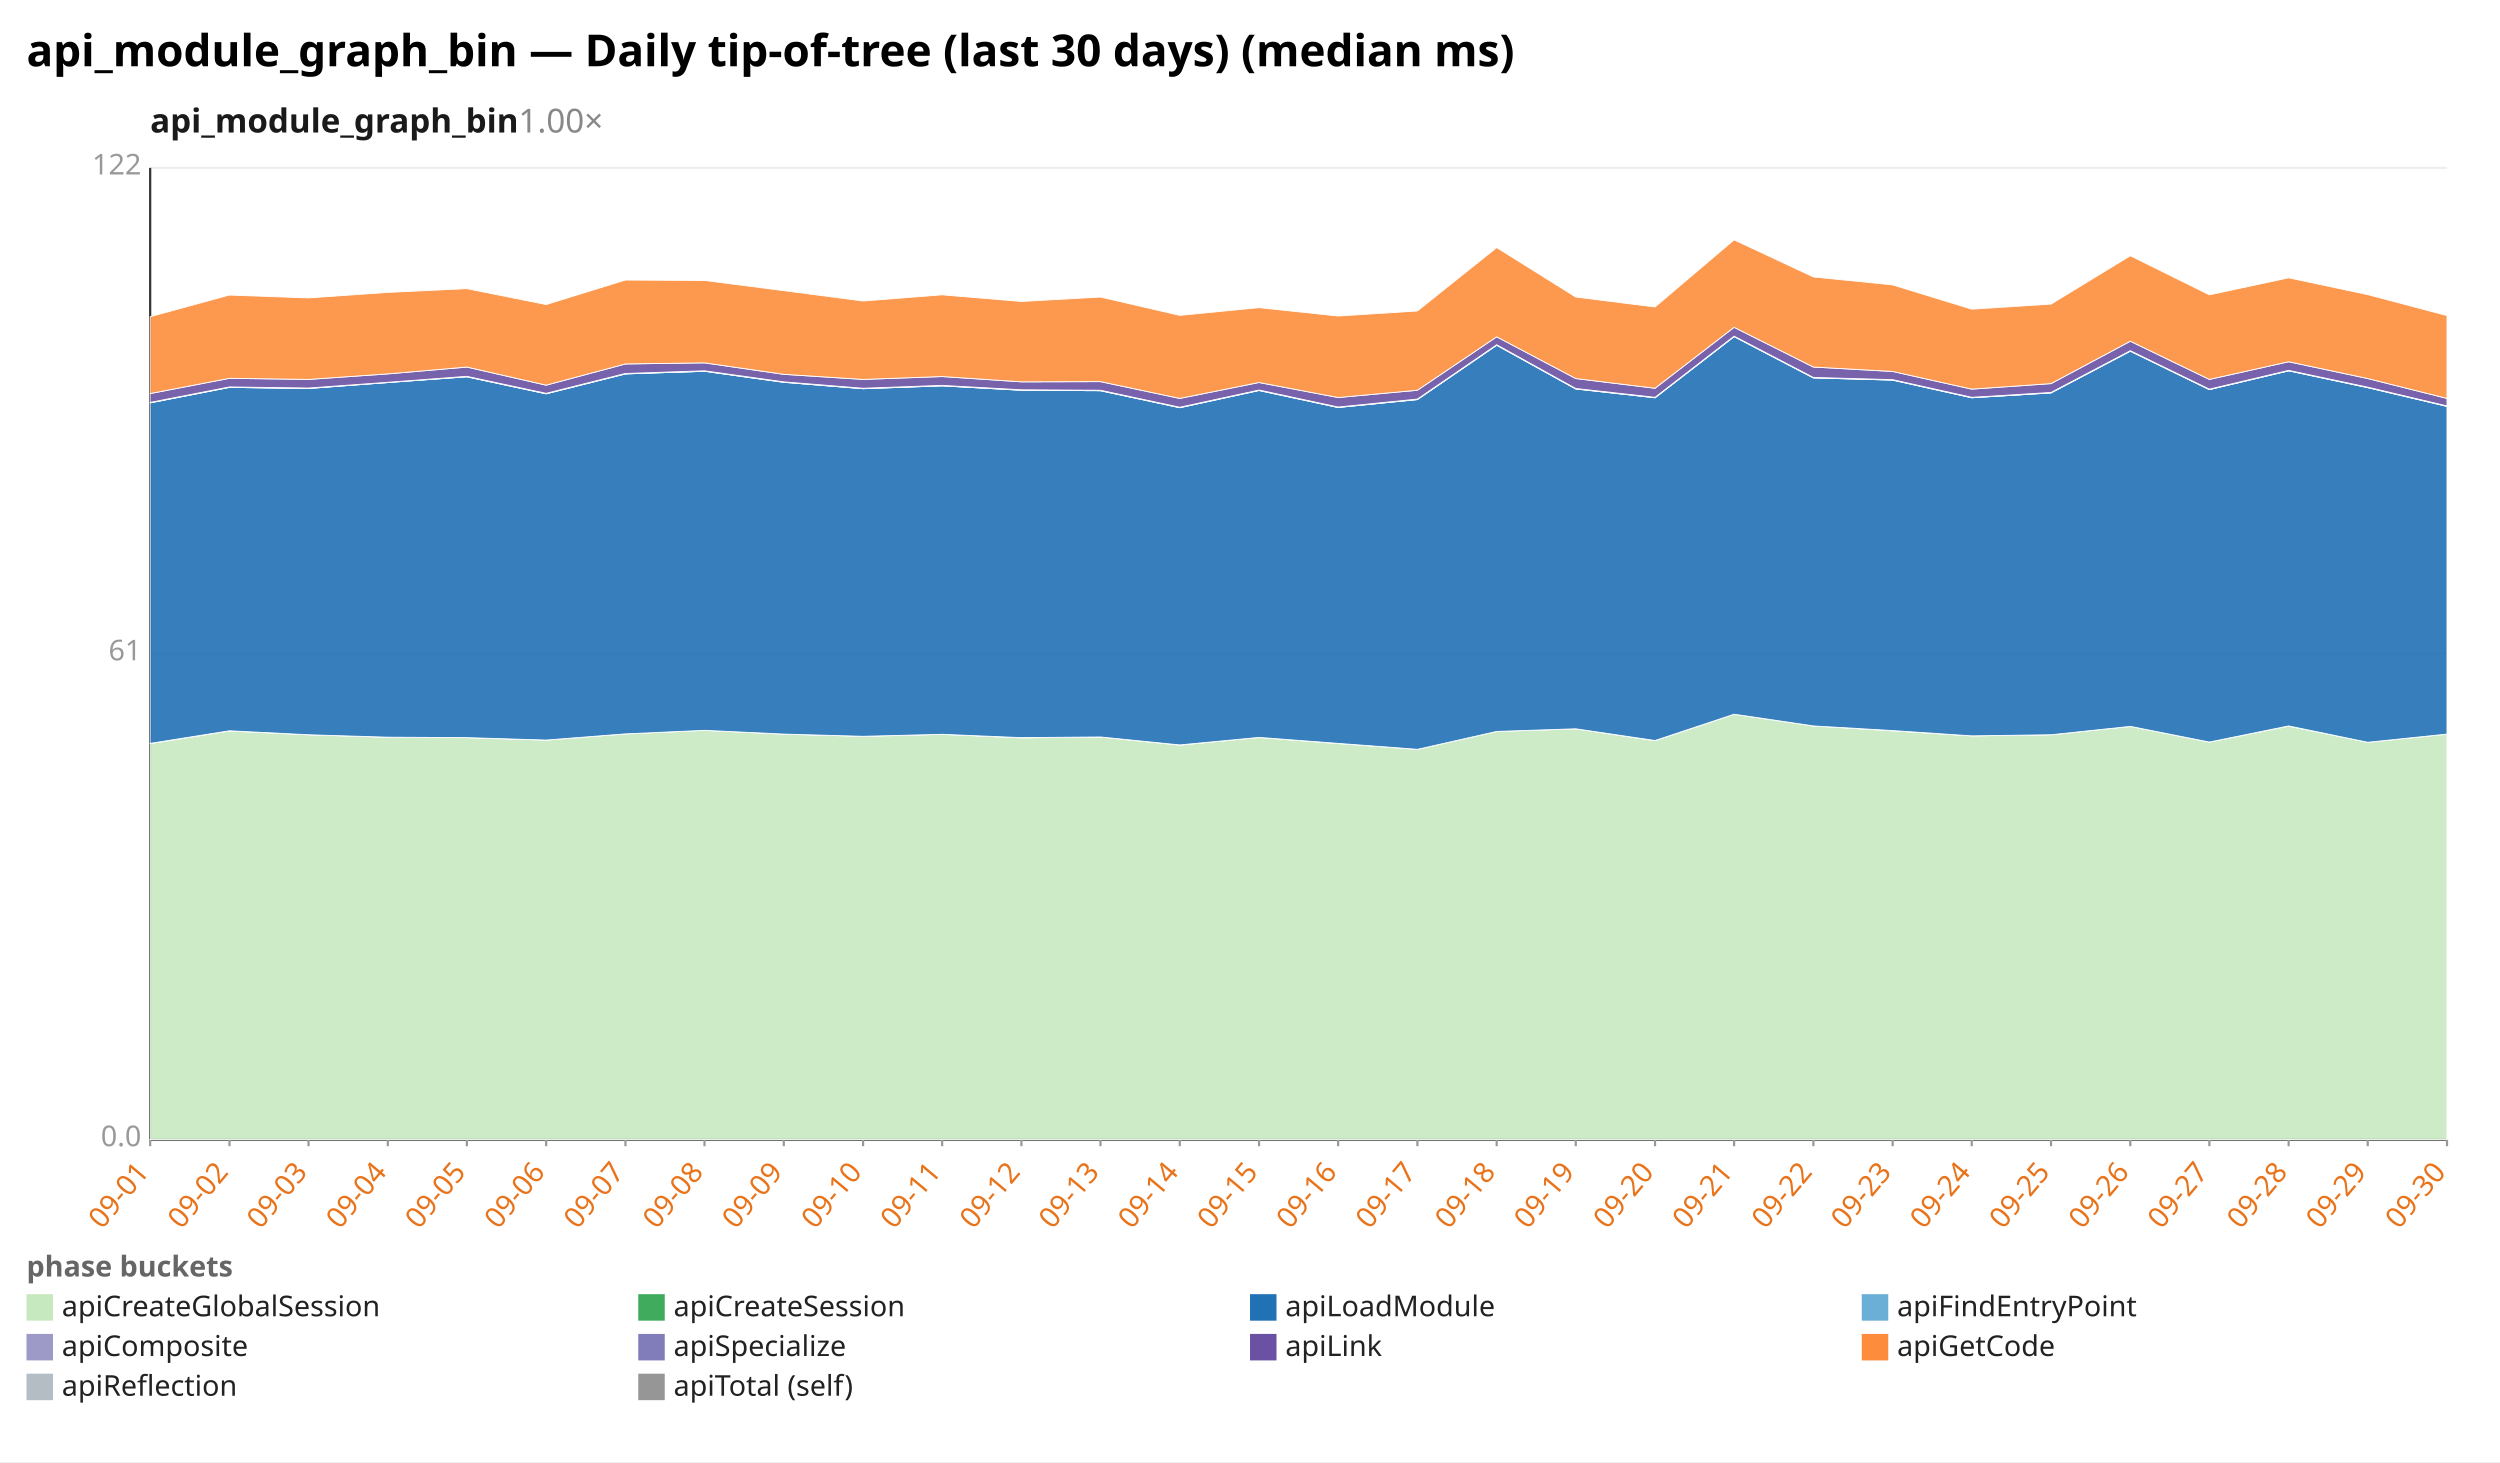
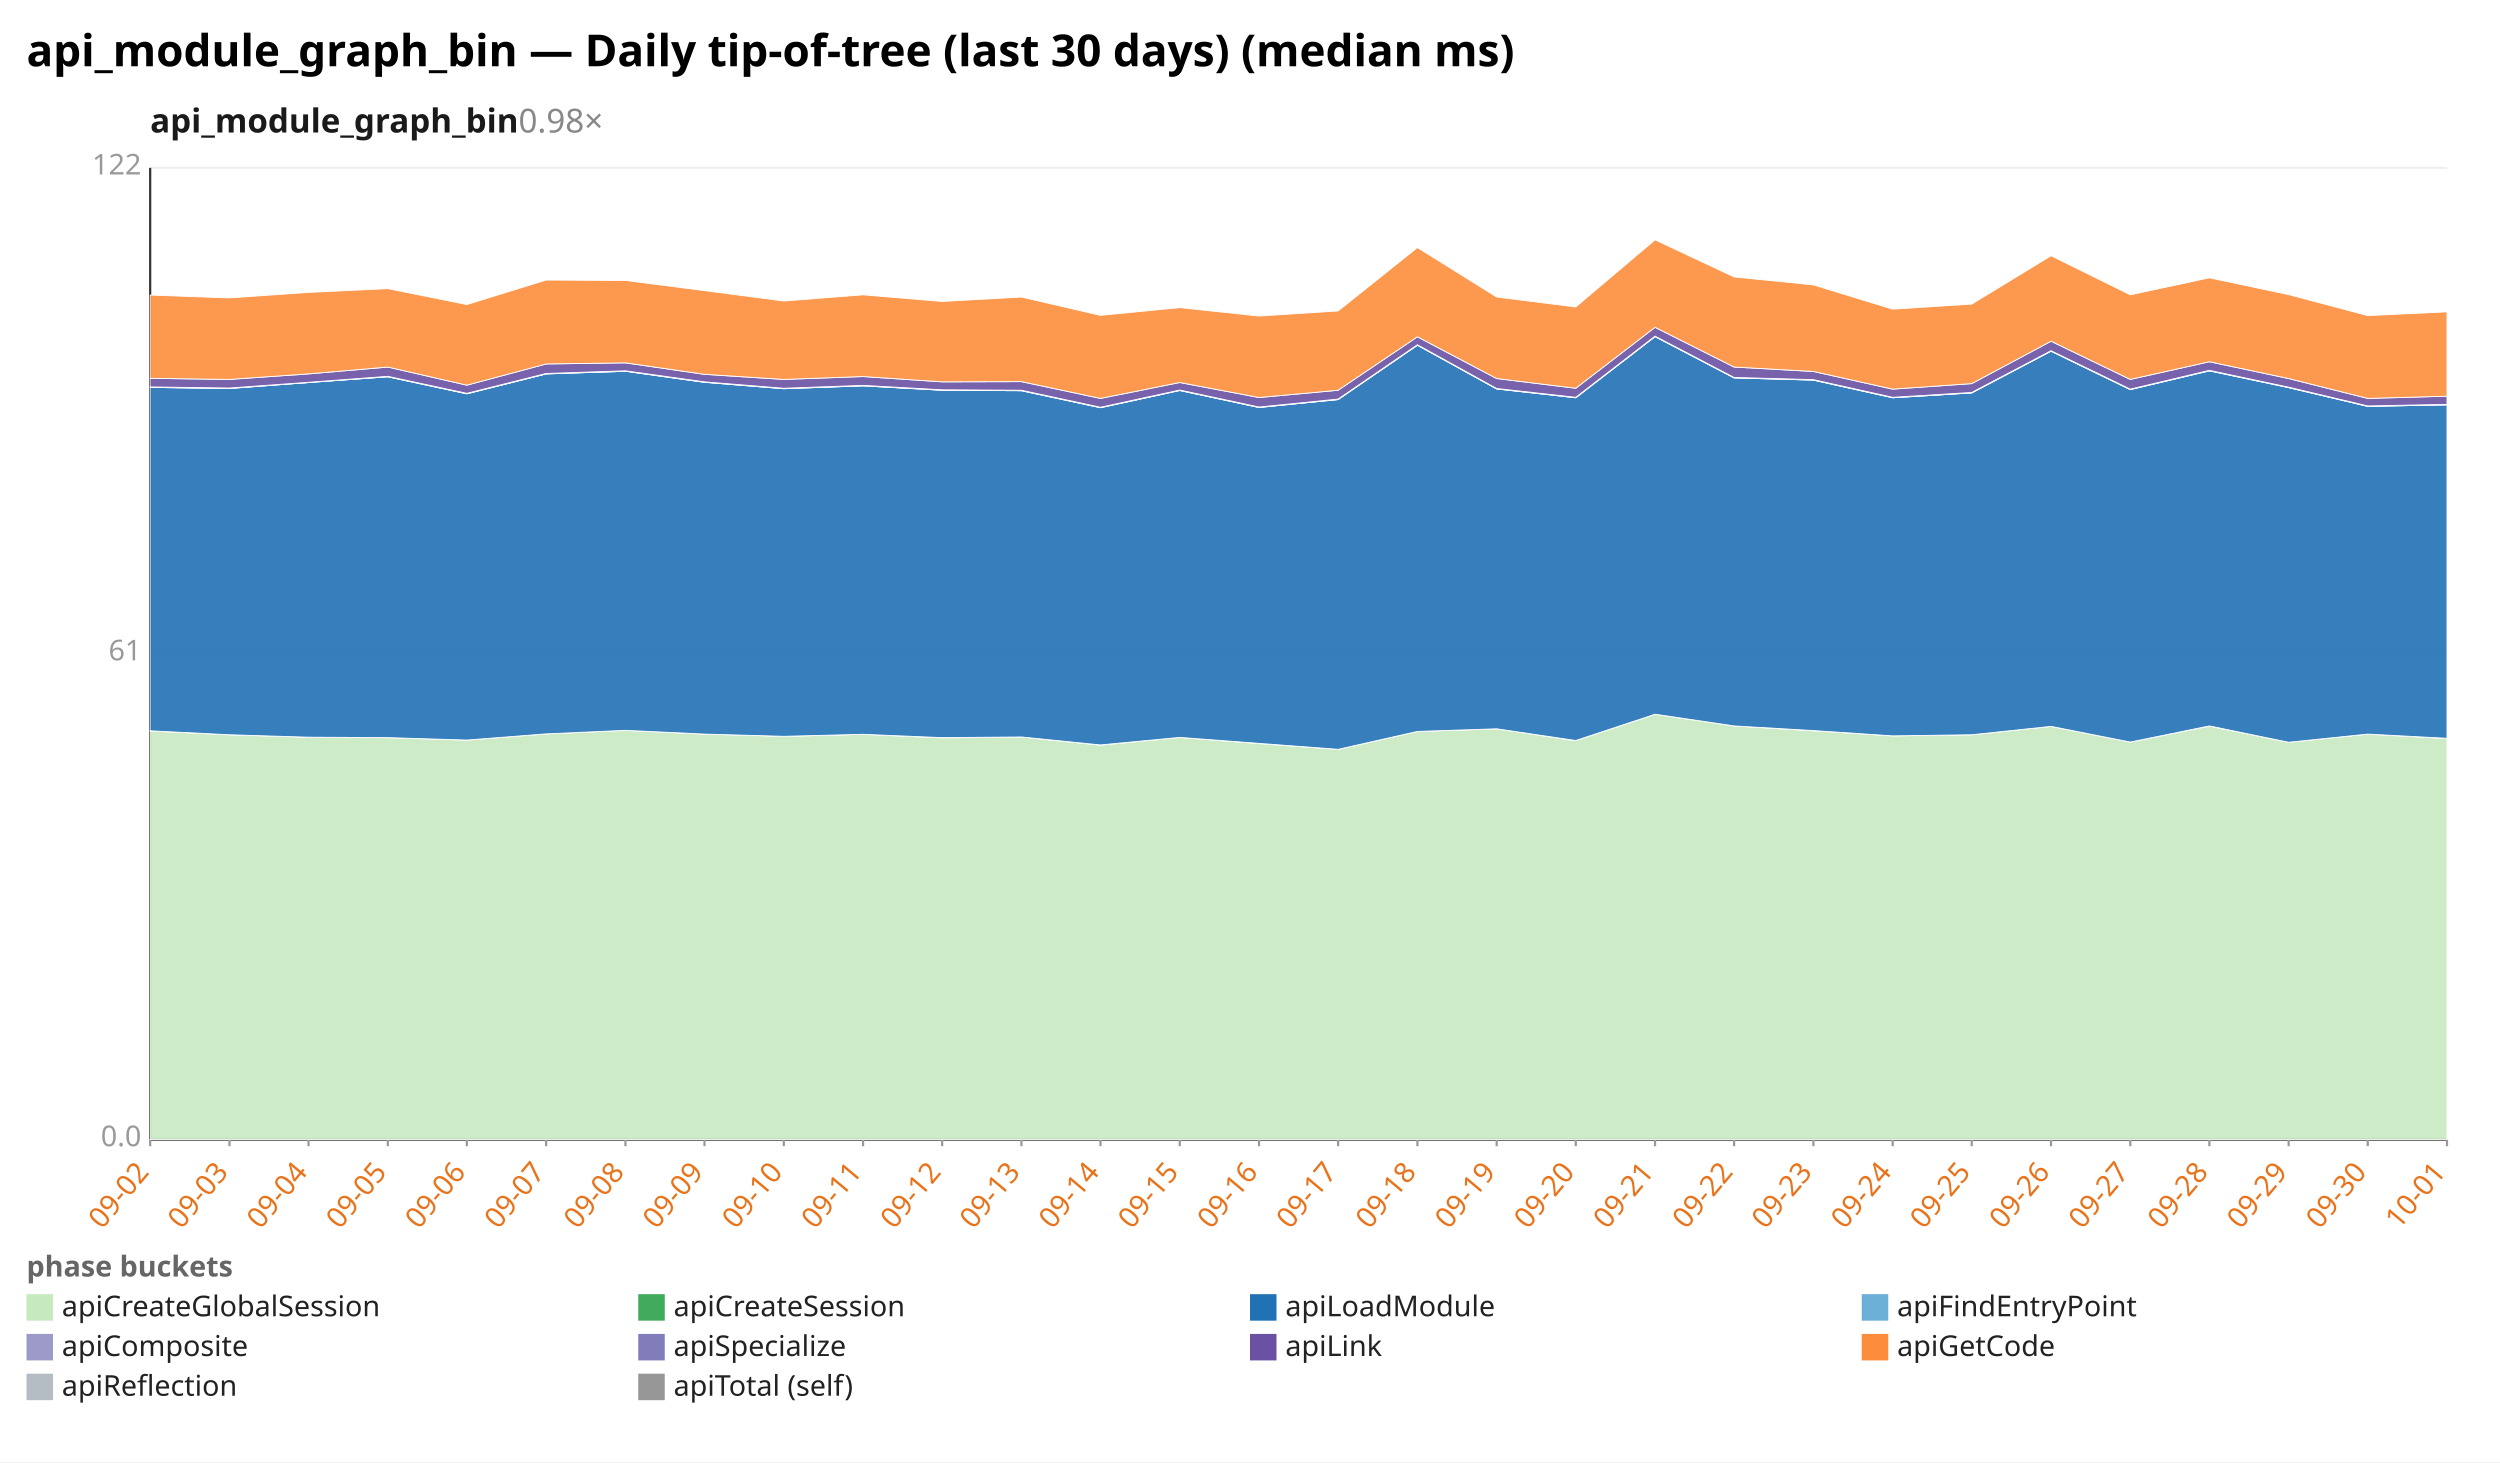
<svg xmlns="http://www.w3.org/2000/svg" width="1132" height="662" viewBox="0 0 1132 662" preserveAspectRatio="xMidYMid meet" font-family="sans-serif" font-size="13">
  <rect width="1132" height="662" fill="white" />
  <text x="12" y="30" font-size="20" font-weight="bold">api_module_graph_bin — Daily tip-of-tree (last 30 days) (median ms)</text>
-   <text x="68" y="60" font-size="15" font-weight="600" fill="#1a1a1a">api_module_graph_bin<tspan fill="#888" font-weight="400" text-decoration="none">  1.00×</tspan>
+   <text x="68" y="60" font-size="15" font-weight="600" fill="#1a1a1a">api_module_graph_bin<tspan fill="#888" font-weight="400" text-decoration="none">  0.98×</tspan>
  </text>
  <line x1="68.0" y1="516.0" x2="1108.0" y2="516.0" stroke="#eee" />
  <text x="64.0" y="519.0" text-anchor="end" fill="#999">0.0</text>
  <line x1="68.0" y1="296.0" x2="1108.0" y2="296.0" stroke="#eee" />
  <text x="64.0" y="299.0" text-anchor="end" fill="#999">61</text>
  <line x1="68.0" y1="76.0" x2="1108.0" y2="76.0" stroke="#eee" />
  <text x="64.0" y="79.0" text-anchor="end" fill="#999">122</text>
  <line x1="68.0" y1="76.0" x2="68.0" y2="516.0" stroke="#333" />
  <line x1="68.0" y1="516.0" x2="1108.0" y2="516.0" stroke="#333" />
  <line x1="68.0" y1="516.0" x2="68.0" y2="519.0" stroke="#999" />
-   <text x="68.0" y="531.0" text-anchor="end" fill="#e8731a" transform="rotate(-50 68.0 531.0)">09-01</text>
+   <text x="68.0" y="531.0" text-anchor="end" fill="#e8731a" transform="rotate(-50 68.0 531.0)">09-02</text>
  <line x1="103.9" y1="516.0" x2="103.9" y2="519.0" stroke="#999" />
-   <text x="103.9" y="531.0" text-anchor="end" fill="#e8731a" transform="rotate(-50 103.9 531.0)">09-02</text>
+   <text x="103.9" y="531.0" text-anchor="end" fill="#e8731a" transform="rotate(-50 103.9 531.0)">09-03</text>
  <line x1="139.7" y1="516.0" x2="139.7" y2="519.0" stroke="#999" />
-   <text x="139.7" y="531.0" text-anchor="end" fill="#e8731a" transform="rotate(-50 139.7 531.0)">09-03</text>
+   <text x="139.7" y="531.0" text-anchor="end" fill="#e8731a" transform="rotate(-50 139.7 531.0)">09-04</text>
  <line x1="175.6" y1="516.0" x2="175.6" y2="519.0" stroke="#999" />
-   <text x="175.6" y="531.0" text-anchor="end" fill="#e8731a" transform="rotate(-50 175.6 531.0)">09-04</text>
+   <text x="175.6" y="531.0" text-anchor="end" fill="#e8731a" transform="rotate(-50 175.6 531.0)">09-05</text>
  <line x1="211.4" y1="516.0" x2="211.4" y2="519.0" stroke="#999" />
-   <text x="211.4" y="531.0" text-anchor="end" fill="#e8731a" transform="rotate(-50 211.4 531.0)">09-05</text>
+   <text x="211.4" y="531.0" text-anchor="end" fill="#e8731a" transform="rotate(-50 211.4 531.0)">09-06</text>
  <line x1="247.3" y1="516.0" x2="247.3" y2="519.0" stroke="#999" />
-   <text x="247.3" y="531.0" text-anchor="end" fill="#e8731a" transform="rotate(-50 247.3 531.0)">09-06</text>
+   <text x="247.3" y="531.0" text-anchor="end" fill="#e8731a" transform="rotate(-50 247.3 531.0)">09-07</text>
  <line x1="283.2" y1="516.0" x2="283.2" y2="519.0" stroke="#999" />
-   <text x="283.2" y="531.0" text-anchor="end" fill="#e8731a" transform="rotate(-50 283.2 531.0)">09-07</text>
+   <text x="283.2" y="531.0" text-anchor="end" fill="#e8731a" transform="rotate(-50 283.2 531.0)">09-08</text>
  <line x1="319.0" y1="516.0" x2="319.0" y2="519.0" stroke="#999" />
-   <text x="319.0" y="531.0" text-anchor="end" fill="#e8731a" transform="rotate(-50 319.0 531.0)">09-08</text>
+   <text x="319.0" y="531.0" text-anchor="end" fill="#e8731a" transform="rotate(-50 319.0 531.0)">09-09</text>
  <line x1="354.9" y1="516.0" x2="354.9" y2="519.0" stroke="#999" />
-   <text x="354.9" y="531.0" text-anchor="end" fill="#e8731a" transform="rotate(-50 354.9 531.0)">09-09</text>
+   <text x="354.9" y="531.0" text-anchor="end" fill="#e8731a" transform="rotate(-50 354.9 531.0)">09-10</text>
  <line x1="390.8" y1="516.0" x2="390.8" y2="519.0" stroke="#999" />
-   <text x="390.8" y="531.0" text-anchor="end" fill="#e8731a" transform="rotate(-50 390.8 531.0)">09-10</text>
+   <text x="390.8" y="531.0" text-anchor="end" fill="#e8731a" transform="rotate(-50 390.8 531.0)">09-11</text>
  <line x1="426.6" y1="516.0" x2="426.6" y2="519.0" stroke="#999" />
-   <text x="426.6" y="531.0" text-anchor="end" fill="#e8731a" transform="rotate(-50 426.6 531.0)">09-11</text>
+   <text x="426.6" y="531.0" text-anchor="end" fill="#e8731a" transform="rotate(-50 426.6 531.0)">09-12</text>
  <line x1="462.5" y1="516.0" x2="462.5" y2="519.0" stroke="#999" />
-   <text x="462.5" y="531.0" text-anchor="end" fill="#e8731a" transform="rotate(-50 462.5 531.0)">09-12</text>
+   <text x="462.5" y="531.0" text-anchor="end" fill="#e8731a" transform="rotate(-50 462.5 531.0)">09-13</text>
  <line x1="498.3" y1="516.0" x2="498.3" y2="519.0" stroke="#999" />
-   <text x="498.3" y="531.0" text-anchor="end" fill="#e8731a" transform="rotate(-50 498.3 531.0)">09-13</text>
+   <text x="498.3" y="531.0" text-anchor="end" fill="#e8731a" transform="rotate(-50 498.3 531.0)">09-14</text>
  <line x1="534.2" y1="516.0" x2="534.2" y2="519.0" stroke="#999" />
-   <text x="534.2" y="531.0" text-anchor="end" fill="#e8731a" transform="rotate(-50 534.2 531.0)">09-14</text>
+   <text x="534.2" y="531.0" text-anchor="end" fill="#e8731a" transform="rotate(-50 534.2 531.0)">09-15</text>
  <line x1="570.1" y1="516.0" x2="570.1" y2="519.0" stroke="#999" />
-   <text x="570.1" y="531.0" text-anchor="end" fill="#e8731a" transform="rotate(-50 570.1 531.0)">09-15</text>
+   <text x="570.1" y="531.0" text-anchor="end" fill="#e8731a" transform="rotate(-50 570.1 531.0)">09-16</text>
  <line x1="605.9" y1="516.0" x2="605.9" y2="519.0" stroke="#999" />
-   <text x="605.9" y="531.0" text-anchor="end" fill="#e8731a" transform="rotate(-50 605.9 531.0)">09-16</text>
+   <text x="605.9" y="531.0" text-anchor="end" fill="#e8731a" transform="rotate(-50 605.9 531.0)">09-17</text>
  <line x1="641.8" y1="516.0" x2="641.8" y2="519.0" stroke="#999" />
-   <text x="641.8" y="531.0" text-anchor="end" fill="#e8731a" transform="rotate(-50 641.8 531.0)">09-17</text>
+   <text x="641.8" y="531.0" text-anchor="end" fill="#e8731a" transform="rotate(-50 641.8 531.0)">09-18</text>
  <line x1="677.7" y1="516.0" x2="677.7" y2="519.0" stroke="#999" />
-   <text x="677.7" y="531.0" text-anchor="end" fill="#e8731a" transform="rotate(-50 677.7 531.0)">09-18</text>
+   <text x="677.7" y="531.0" text-anchor="end" fill="#e8731a" transform="rotate(-50 677.7 531.0)">09-19</text>
  <line x1="713.5" y1="516.0" x2="713.5" y2="519.0" stroke="#999" />
-   <text x="713.5" y="531.0" text-anchor="end" fill="#e8731a" transform="rotate(-50 713.5 531.0)">09-19</text>
+   <text x="713.5" y="531.0" text-anchor="end" fill="#e8731a" transform="rotate(-50 713.5 531.0)">09-20</text>
  <line x1="749.4" y1="516.0" x2="749.4" y2="519.0" stroke="#999" />
-   <text x="749.4" y="531.0" text-anchor="end" fill="#e8731a" transform="rotate(-50 749.4 531.0)">09-20</text>
+   <text x="749.4" y="531.0" text-anchor="end" fill="#e8731a" transform="rotate(-50 749.4 531.0)">09-21</text>
  <line x1="785.2" y1="516.0" x2="785.2" y2="519.0" stroke="#999" />
-   <text x="785.2" y="531.0" text-anchor="end" fill="#e8731a" transform="rotate(-50 785.2 531.0)">09-21</text>
+   <text x="785.2" y="531.0" text-anchor="end" fill="#e8731a" transform="rotate(-50 785.2 531.0)">09-22</text>
  <line x1="821.1" y1="516.0" x2="821.1" y2="519.0" stroke="#999" />
-   <text x="821.1" y="531.0" text-anchor="end" fill="#e8731a" transform="rotate(-50 821.1 531.0)">09-22</text>
+   <text x="821.1" y="531.0" text-anchor="end" fill="#e8731a" transform="rotate(-50 821.1 531.0)">09-23</text>
  <line x1="857.0" y1="516.0" x2="857.0" y2="519.0" stroke="#999" />
-   <text x="857.0" y="531.0" text-anchor="end" fill="#e8731a" transform="rotate(-50 857.0 531.0)">09-23</text>
+   <text x="857.0" y="531.0" text-anchor="end" fill="#e8731a" transform="rotate(-50 857.0 531.0)">09-24</text>
  <line x1="892.8" y1="516.0" x2="892.8" y2="519.0" stroke="#999" />
-   <text x="892.8" y="531.0" text-anchor="end" fill="#e8731a" transform="rotate(-50 892.8 531.0)">09-24</text>
+   <text x="892.8" y="531.0" text-anchor="end" fill="#e8731a" transform="rotate(-50 892.8 531.0)">09-25</text>
  <line x1="928.7" y1="516.0" x2="928.7" y2="519.0" stroke="#999" />
-   <text x="928.7" y="531.0" text-anchor="end" fill="#e8731a" transform="rotate(-50 928.7 531.0)">09-25</text>
+   <text x="928.7" y="531.0" text-anchor="end" fill="#e8731a" transform="rotate(-50 928.7 531.0)">09-26</text>
  <line x1="964.6" y1="516.0" x2="964.6" y2="519.0" stroke="#999" />
-   <text x="964.6" y="531.0" text-anchor="end" fill="#e8731a" transform="rotate(-50 964.6 531.0)">09-26</text>
+   <text x="964.6" y="531.0" text-anchor="end" fill="#e8731a" transform="rotate(-50 964.6 531.0)">09-27</text>
  <line x1="1000.4" y1="516.0" x2="1000.4" y2="519.0" stroke="#999" />
-   <text x="1000.4" y="531.0" text-anchor="end" fill="#e8731a" transform="rotate(-50 1000.4 531.0)">09-27</text>
+   <text x="1000.4" y="531.0" text-anchor="end" fill="#e8731a" transform="rotate(-50 1000.4 531.0)">09-28</text>
  <line x1="1036.3" y1="516.0" x2="1036.3" y2="519.0" stroke="#999" />
-   <text x="1036.3" y="531.0" text-anchor="end" fill="#e8731a" transform="rotate(-50 1036.3 531.0)">09-28</text>
+   <text x="1036.3" y="531.0" text-anchor="end" fill="#e8731a" transform="rotate(-50 1036.3 531.0)">09-29</text>
  <line x1="1072.1" y1="516.0" x2="1072.1" y2="519.0" stroke="#999" />
-   <text x="1072.1" y="531.0" text-anchor="end" fill="#e8731a" transform="rotate(-50 1072.1 531.0)">09-29</text>
+   <text x="1072.1" y="531.0" text-anchor="end" fill="#e8731a" transform="rotate(-50 1072.1 531.0)">09-30</text>
  <line x1="1108.0" y1="516.0" x2="1108.0" y2="519.0" stroke="#999" />
-   <text x="1108.0" y="531.0" text-anchor="end" fill="#e8731a" transform="rotate(-50 1108.0 531.0)">09-30</text>
-   <polygon points="68.0,336.7 103.9,331.0 139.7,332.7 175.6,333.8 211.4,334.0 247.3,335.1 283.2,332.3 319.0,330.7 354.9,332.4 390.8,333.4 426.6,332.5 462.5,334.1 498.3,333.7 534.2,337.4 570.1,333.9 605.9,336.7 641.8,339.3 677.7,331.2 713.5,330.0 749.4,335.4 785.2,323.4 821.1,328.7 857.0,330.9 892.8,333.2 928.7,332.7 964.6,328.9 1000.4,336.0 1036.3,328.8 1072.1,336.1 1108.0,332.4 1108.0,516.0 1072.1,516.0 1036.3,516.0 1000.4,516.0 964.6,516.0 928.7,516.0 892.8,516.0 857.0,516.0 821.1,516.0 785.2,516.0 749.4,516.0 713.5,516.0 677.7,516.0 641.8,516.0 605.9,516.0 570.1,516.0 534.2,516.0 498.3,516.0 462.5,516.0 426.6,516.0 390.8,516.0 354.9,516.0 319.0,516.0 283.2,516.0 247.3,516.0 211.4,516.0 175.6,516.0 139.7,516.0 103.9,516.0 68.0,516.0" fill="#c7e9c0" fill-opacity="0.9" stroke="#fff" stroke-width="0.4" />
-   <polygon points="68.0,336.6 103.9,330.9 139.7,332.7 175.6,333.8 211.4,334.0 247.3,335.1 283.2,332.3 319.0,330.7 354.9,332.4 390.8,333.4 426.6,332.5 462.5,334.0 498.3,333.7 534.2,337.3 570.1,333.9 605.9,336.6 641.8,339.3 677.7,331.2 713.5,330.0 749.4,335.3 785.2,323.4 821.1,328.7 857.0,330.8 892.8,333.2 928.7,332.7 964.6,328.9 1000.4,336.0 1036.3,328.7 1072.1,336.1 1108.0,332.4 1108.0,332.4 1072.1,336.1 1036.3,328.8 1000.4,336.0 964.6,328.9 928.7,332.7 892.8,333.2 857.0,330.9 821.1,328.7 785.2,323.4 749.4,335.4 713.5,330.0 677.7,331.2 641.8,339.3 605.9,336.7 570.1,333.9 534.2,337.4 498.3,333.7 462.5,334.1 426.6,332.5 390.8,333.4 354.9,332.4 319.0,330.7 283.2,332.3 247.3,335.1 211.4,334.0 175.6,333.8 139.7,332.7 103.9,331.0 68.0,336.7" fill="#41ab5d" fill-opacity="0.9" stroke="#fff" stroke-width="0.4" />
-   <polygon points="68.0,182.4 103.9,175.4 139.7,175.9 175.6,173.2 211.4,170.6 247.3,178.3 283.2,169.3 319.0,168.1 354.9,173.1 390.8,176.0 426.6,174.7 462.5,176.7 498.3,176.9 534.2,184.6 570.1,176.8 605.9,184.5 641.8,180.9 677.7,156.3 713.5,176.1 749.4,180.1 785.2,152.4 821.1,171.1 857.0,172.1 892.8,180.1 928.7,177.9 964.6,159.0 1000.4,176.4 1036.3,167.9 1072.1,175.5 1108.0,184.0 1108.0,332.4 1072.1,336.1 1036.3,328.7 1000.4,336.0 964.6,328.9 928.7,332.7 892.8,333.2 857.0,330.8 821.1,328.7 785.2,323.4 749.4,335.3 713.5,330.0 677.7,331.2 641.8,339.3 605.9,336.6 570.1,333.9 534.2,337.3 498.3,333.7 462.5,334.0 426.6,332.5 390.8,333.4 354.9,332.4 319.0,330.7 283.2,332.3 247.3,335.1 211.4,334.0 175.6,333.8 139.7,332.7 103.9,330.9 68.0,336.6" fill="#2171b5" fill-opacity="0.9" stroke="#fff" stroke-width="0.4" />
-   <polygon points="68.0,182.4 103.9,175.4 139.7,175.9 175.6,173.2 211.4,170.6 247.3,178.3 283.2,169.3 319.0,168.1 354.9,173.1 390.8,176.0 426.6,174.7 462.5,176.7 498.3,176.9 534.2,184.6 570.1,176.8 605.9,184.5 641.8,180.9 677.7,156.3 713.5,176.1 749.4,180.1 785.2,152.4 821.1,171.1 857.0,172.1 892.8,180.1 928.7,177.9 964.6,159.0 1000.4,176.4 1036.3,167.9 1072.1,175.5 1108.0,184.0 1108.0,184.0 1072.1,175.5 1036.3,167.9 1000.4,176.4 964.6,159.0 928.7,177.9 892.8,180.1 857.0,172.1 821.1,171.1 785.2,152.4 749.4,180.1 713.5,176.1 677.7,156.3 641.8,180.9 605.9,184.5 570.1,176.8 534.2,184.6 498.3,176.9 462.5,176.7 426.6,174.7 390.8,176.0 354.9,173.1 319.0,168.1 283.2,169.3 247.3,178.3 211.4,170.6 175.6,173.2 139.7,175.9 103.9,175.4 68.0,182.4" fill="#6baed6" fill-opacity="0.9" stroke="#fff" stroke-width="0.4" />
-   <polygon points="68.0,182.2 103.9,175.2 139.7,175.7 175.6,173.1 211.4,170.4 247.3,178.1 283.2,169.1 319.0,167.9 354.9,172.9 390.8,175.8 426.6,174.5 462.5,176.5 498.3,176.7 534.2,184.4 570.1,176.6 605.9,184.3 641.8,180.7 677.7,156.1 713.5,175.9 749.4,179.9 785.2,152.2 821.1,170.9 857.0,171.9 892.8,179.9 928.7,177.7 964.6,158.8 1000.4,176.2 1036.3,167.7 1072.1,175.3 1108.0,183.8 1108.0,184.0 1072.1,175.5 1036.3,167.9 1000.4,176.4 964.6,159.0 928.7,177.9 892.8,180.1 857.0,172.1 821.1,171.1 785.2,152.4 749.4,180.1 713.5,176.1 677.7,156.3 641.8,180.9 605.9,184.5 570.1,176.8 534.2,184.6 498.3,176.9 462.5,176.7 426.6,174.7 390.8,176.0 354.9,173.1 319.0,168.1 283.2,169.3 247.3,178.3 211.4,170.6 175.6,173.2 139.7,175.9 103.9,175.4 68.0,182.4" fill="#9e9ac8" fill-opacity="0.9" stroke="#fff" stroke-width="0.4" />
-   <polygon points="68.0,178.2 103.9,171.3 139.7,171.8 175.6,169.3 211.4,166.2 247.3,174.4 283.2,164.8 319.0,164.3 354.9,169.5 390.8,171.8 426.6,170.5 462.5,172.9 498.3,172.8 534.2,180.4 570.1,173.2 605.9,180.0 641.8,176.7 677.7,152.5 713.5,171.4 749.4,175.8 785.2,148.2 821.1,166.2 857.0,168.2 892.8,176.2 928.7,173.7 964.6,154.5 1000.4,171.8 1036.3,163.8 1072.1,171.4 1108.0,180.4 1108.0,183.8 1072.1,175.3 1036.3,167.7 1000.4,176.2 964.6,158.8 928.7,177.7 892.8,179.9 857.0,171.9 821.1,170.9 785.2,152.2 749.4,179.9 713.5,175.9 677.7,156.1 641.8,180.7 605.9,184.3 570.1,176.6 534.2,184.4 498.3,176.7 462.5,176.5 426.6,174.5 390.8,175.8 354.9,172.9 319.0,167.9 283.2,169.1 247.3,178.1 211.4,170.4 175.6,173.1 139.7,175.7 103.9,175.2 68.0,182.2" fill="#6a51a3" fill-opacity="0.9" stroke="#fff" stroke-width="0.4" />
-   <polygon points="68.0,143.4 103.9,133.6 139.7,134.9 175.6,132.4 211.4,130.7 247.3,137.9 283.2,126.8 319.0,127.0 354.9,131.6 390.8,136.3 426.6,133.5 462.5,136.5 498.3,134.5 534.2,142.8 570.1,139.3 605.9,143.1 641.8,140.8 677.7,112.1 713.5,134.5 749.4,139.0 785.2,108.6 821.1,125.4 857.0,129.0 892.8,140.0 928.7,137.7 964.6,115.8 1000.4,133.5 1036.3,125.8 1072.1,133.4 1108.0,142.9 1108.0,180.4 1072.1,171.4 1036.3,163.8 1000.4,171.8 964.6,154.5 928.7,173.7 892.8,176.2 857.0,168.2 821.1,166.2 785.2,148.2 749.4,175.8 713.5,171.4 677.7,152.5 641.8,176.7 605.9,180.0 570.1,173.2 534.2,180.4 498.3,172.8 462.5,172.9 426.6,170.5 390.8,171.8 354.9,169.5 319.0,164.3 283.2,164.8 247.3,174.4 211.4,166.2 175.6,169.3 139.7,171.8 103.9,171.3 68.0,178.2" fill="#fd8d3c" fill-opacity="0.9" stroke="#fff" stroke-width="0.4" />
+   <text x="1108.0" y="531.0" text-anchor="end" fill="#e8731a" transform="rotate(-50 1108.0 531.0)">10-01</text>
+   <polygon points="68.0,331.0 103.9,332.7 139.7,333.8 175.6,334.0 211.4,335.1 247.3,332.3 283.2,330.7 319.0,332.4 354.9,333.4 390.8,332.5 426.6,334.1 462.5,333.7 498.3,337.4 534.2,333.9 570.1,336.7 605.9,339.3 641.8,331.2 677.7,330.0 713.5,335.4 749.4,323.4 785.2,328.7 821.1,330.9 857.0,333.2 892.8,332.7 928.7,328.9 964.6,336.0 1000.4,328.8 1036.3,336.1 1072.1,332.4 1108.0,334.4 1108.0,516.0 1072.1,516.0 1036.3,516.0 1000.4,516.0 964.6,516.0 928.7,516.0 892.8,516.0 857.0,516.0 821.1,516.0 785.2,516.0 749.4,516.0 713.5,516.0 677.7,516.0 641.8,516.0 605.9,516.0 570.1,516.0 534.2,516.0 498.3,516.0 462.5,516.0 426.6,516.0 390.8,516.0 354.9,516.0 319.0,516.0 283.2,516.0 247.3,516.0 211.4,516.0 175.6,516.0 139.7,516.0 103.9,516.0 68.0,516.0" fill="#c7e9c0" fill-opacity="0.9" stroke="#fff" stroke-width="0.4" />
+   <polygon points="68.0,330.9 103.9,332.7 139.7,333.8 175.6,334.0 211.4,335.1 247.3,332.3 283.2,330.7 319.0,332.4 354.9,333.4 390.8,332.5 426.6,334.0 462.5,333.7 498.3,337.3 534.2,333.9 570.1,336.6 605.9,339.3 641.8,331.2 677.7,330.0 713.5,335.3 749.4,323.4 785.2,328.7 821.1,330.8 857.0,333.2 892.8,332.7 928.7,328.9 964.6,336.0 1000.4,328.7 1036.3,336.1 1072.1,332.4 1108.0,334.3 1108.0,334.4 1072.1,332.4 1036.3,336.1 1000.4,328.8 964.6,336.0 928.7,328.9 892.8,332.7 857.0,333.2 821.1,330.9 785.2,328.7 749.4,323.4 713.5,335.4 677.7,330.0 641.8,331.2 605.9,339.3 570.1,336.7 534.2,333.9 498.3,337.4 462.5,333.7 426.6,334.1 390.8,332.5 354.9,333.4 319.0,332.4 283.2,330.7 247.3,332.3 211.4,335.1 175.6,334.0 139.7,333.8 103.9,332.7 68.0,331.0" fill="#41ab5d" fill-opacity="0.9" stroke="#fff" stroke-width="0.4" />
+   <polygon points="68.0,175.4 103.9,175.9 139.7,173.2 175.6,170.6 211.4,178.3 247.3,169.3 283.2,168.1 319.0,173.1 354.9,176.0 390.8,174.7 426.6,176.7 462.5,176.9 498.3,184.6 534.2,176.8 570.1,184.5 605.9,180.9 641.8,156.3 677.7,176.1 713.5,180.1 749.4,152.4 785.2,171.1 821.1,172.1 857.0,180.1 892.8,177.9 928.7,159.0 964.6,176.4 1000.4,167.9 1036.3,175.5 1072.1,184.0 1108.0,183.3 1108.0,334.3 1072.1,332.4 1036.3,336.1 1000.4,328.7 964.6,336.0 928.7,328.9 892.8,332.7 857.0,333.2 821.1,330.8 785.2,328.7 749.4,323.4 713.5,335.3 677.7,330.0 641.8,331.2 605.9,339.3 570.1,336.6 534.2,333.9 498.3,337.3 462.5,333.7 426.6,334.0 390.8,332.5 354.9,333.4 319.0,332.4 283.2,330.7 247.3,332.3 211.4,335.1 175.6,334.0 139.7,333.8 103.9,332.7 68.0,330.9" fill="#2171b5" fill-opacity="0.9" stroke="#fff" stroke-width="0.4" />
+   <polygon points="68.0,175.4 103.9,175.9 139.7,173.2 175.6,170.6 211.4,178.3 247.3,169.3 283.2,168.1 319.0,173.1 354.9,176.0 390.8,174.7 426.6,176.7 462.5,176.9 498.3,184.6 534.2,176.8 570.1,184.5 605.9,180.9 641.8,156.3 677.7,176.1 713.5,180.1 749.4,152.4 785.2,171.1 821.1,172.1 857.0,180.1 892.8,177.9 928.7,159.0 964.6,176.4 1000.4,167.9 1036.3,175.5 1072.1,184.0 1108.0,183.3 1108.0,183.3 1072.1,184.0 1036.3,175.5 1000.4,167.9 964.6,176.4 928.7,159.0 892.8,177.9 857.0,180.1 821.1,172.1 785.2,171.1 749.4,152.4 713.5,180.1 677.7,176.1 641.8,156.3 605.9,180.9 570.1,184.5 534.2,176.8 498.3,184.6 462.5,176.9 426.6,176.7 390.8,174.7 354.9,176.0 319.0,173.1 283.2,168.1 247.3,169.3 211.4,178.3 175.6,170.6 139.7,173.2 103.9,175.9 68.0,175.4" fill="#6baed6" fill-opacity="0.9" stroke="#fff" stroke-width="0.4" />
+   <polygon points="68.0,175.2 103.9,175.7 139.7,173.1 175.6,170.4 211.4,178.1 247.3,169.1 283.2,167.9 319.0,172.9 354.9,175.8 390.8,174.5 426.6,176.5 462.5,176.7 498.3,184.4 534.2,176.6 570.1,184.3 605.9,180.7 641.8,156.1 677.7,175.9 713.5,179.9 749.4,152.2 785.2,170.9 821.1,171.9 857.0,179.9 892.8,177.7 928.7,158.8 964.6,176.2 1000.4,167.7 1036.3,175.3 1072.1,183.8 1108.0,183.1 1108.0,183.3 1072.1,184.0 1036.3,175.5 1000.4,167.9 964.6,176.4 928.7,159.0 892.8,177.9 857.0,180.1 821.1,172.1 785.2,171.1 749.4,152.4 713.5,180.1 677.7,176.1 641.8,156.3 605.9,180.9 570.1,184.5 534.2,176.8 498.3,184.6 462.5,176.9 426.6,176.7 390.8,174.7 354.9,176.0 319.0,173.1 283.2,168.1 247.3,169.3 211.4,178.3 175.6,170.6 139.7,173.2 103.9,175.9 68.0,175.4" fill="#9e9ac8" fill-opacity="0.9" stroke="#fff" stroke-width="0.4" />
+   <polygon points="68.0,171.3 103.9,171.8 139.7,169.3 175.6,166.2 211.4,174.4 247.3,164.8 283.2,164.3 319.0,169.5 354.9,171.8 390.8,170.5 426.6,172.9 462.5,172.8 498.3,180.4 534.2,173.2 570.1,180.0 605.9,176.7 641.8,152.5 677.7,171.4 713.5,175.8 749.4,148.2 785.2,166.2 821.1,168.2 857.0,176.2 892.8,173.7 928.7,154.5 964.6,171.8 1000.4,163.8 1036.3,171.4 1072.1,180.4 1108.0,179.4 1108.0,183.1 1072.1,183.8 1036.3,175.3 1000.4,167.7 964.6,176.2 928.7,158.8 892.8,177.7 857.0,179.9 821.1,171.9 785.2,170.9 749.4,152.2 713.5,179.9 677.7,175.9 641.8,156.1 605.9,180.7 570.1,184.3 534.2,176.6 498.3,184.4 462.5,176.7 426.6,176.5 390.8,174.5 354.9,175.8 319.0,172.9 283.2,167.9 247.3,169.1 211.4,178.1 175.6,170.4 139.7,173.1 103.9,175.7 68.0,175.2" fill="#6a51a3" fill-opacity="0.9" stroke="#fff" stroke-width="0.4" />
+   <polygon points="68.0,133.6 103.9,134.9 139.7,132.4 175.6,130.7 211.4,137.9 247.3,126.8 283.2,127.0 319.0,131.6 354.9,136.3 390.8,133.5 426.6,136.5 462.5,134.5 498.3,142.8 534.2,139.3 570.1,143.1 605.9,140.8 641.8,112.1 677.7,134.5 713.5,139.0 749.4,108.6 785.2,125.4 821.1,129.0 857.0,140.0 892.8,137.7 928.7,115.8 964.6,133.5 1000.4,125.8 1036.3,133.4 1072.1,142.9 1108.0,141.2 1108.0,179.4 1072.1,180.4 1036.3,171.4 1000.4,163.8 964.6,171.8 928.7,154.5 892.8,173.7 857.0,176.2 821.1,168.2 785.2,166.2 749.4,148.2 713.5,175.8 677.7,171.4 641.8,152.5 605.9,176.7 570.1,180.0 534.2,173.2 498.3,180.4 462.5,172.8 426.6,172.9 390.8,170.5 354.9,171.8 319.0,169.5 283.2,164.3 247.3,164.8 211.4,174.4 175.6,166.2 139.7,169.3 103.9,171.8 68.0,171.3" fill="#fd8d3c" fill-opacity="0.9" stroke="#fff" stroke-width="0.4" />
  <text x="12" y="578" fill="#666" font-weight="600">phase buckets</text>
  <rect x="12" y="586" width="12" height="12" fill="#c7e9c0" />
  <text x="28" y="596" fill="#222">apiCreateGlobalSession</text>
  <rect x="289" y="586" width="12" height="12" fill="#41ab5d" />
  <text x="305" y="596" fill="#222">apiCreateSession</text>
  <rect x="566" y="586" width="12" height="12" fill="#2171b5" />
  <text x="582" y="596" fill="#222">apiLoadModule</text>
  <rect x="843" y="586" width="12" height="12" fill="#6baed6" />
  <text x="859" y="596" fill="#222">apiFindEntryPoint</text>
  <rect x="12" y="604" width="12" height="12" fill="#9e9ac8" />
  <text x="28" y="614" fill="#222">apiComposite</text>
  <rect x="289" y="604" width="12" height="12" fill="#807dba" />
  <text x="305" y="614" fill="#222">apiSpecialize</text>
  <rect x="566" y="604" width="12" height="12" fill="#6a51a3" />
  <text x="582" y="614" fill="#222">apiLink</text>
  <rect x="843" y="604" width="12" height="12" fill="#fd8d3c" />
  <text x="859" y="614" fill="#222">apiGetCode</text>
  <rect x="12" y="622" width="12" height="12" fill="#b5bdc4" />
  <text x="28" y="632" fill="#222">apiReflection</text>
  <rect x="289" y="622" width="12" height="12" fill="#969696" />
  <text x="305" y="632" fill="#222">apiTotal (self)</text>
</svg>
